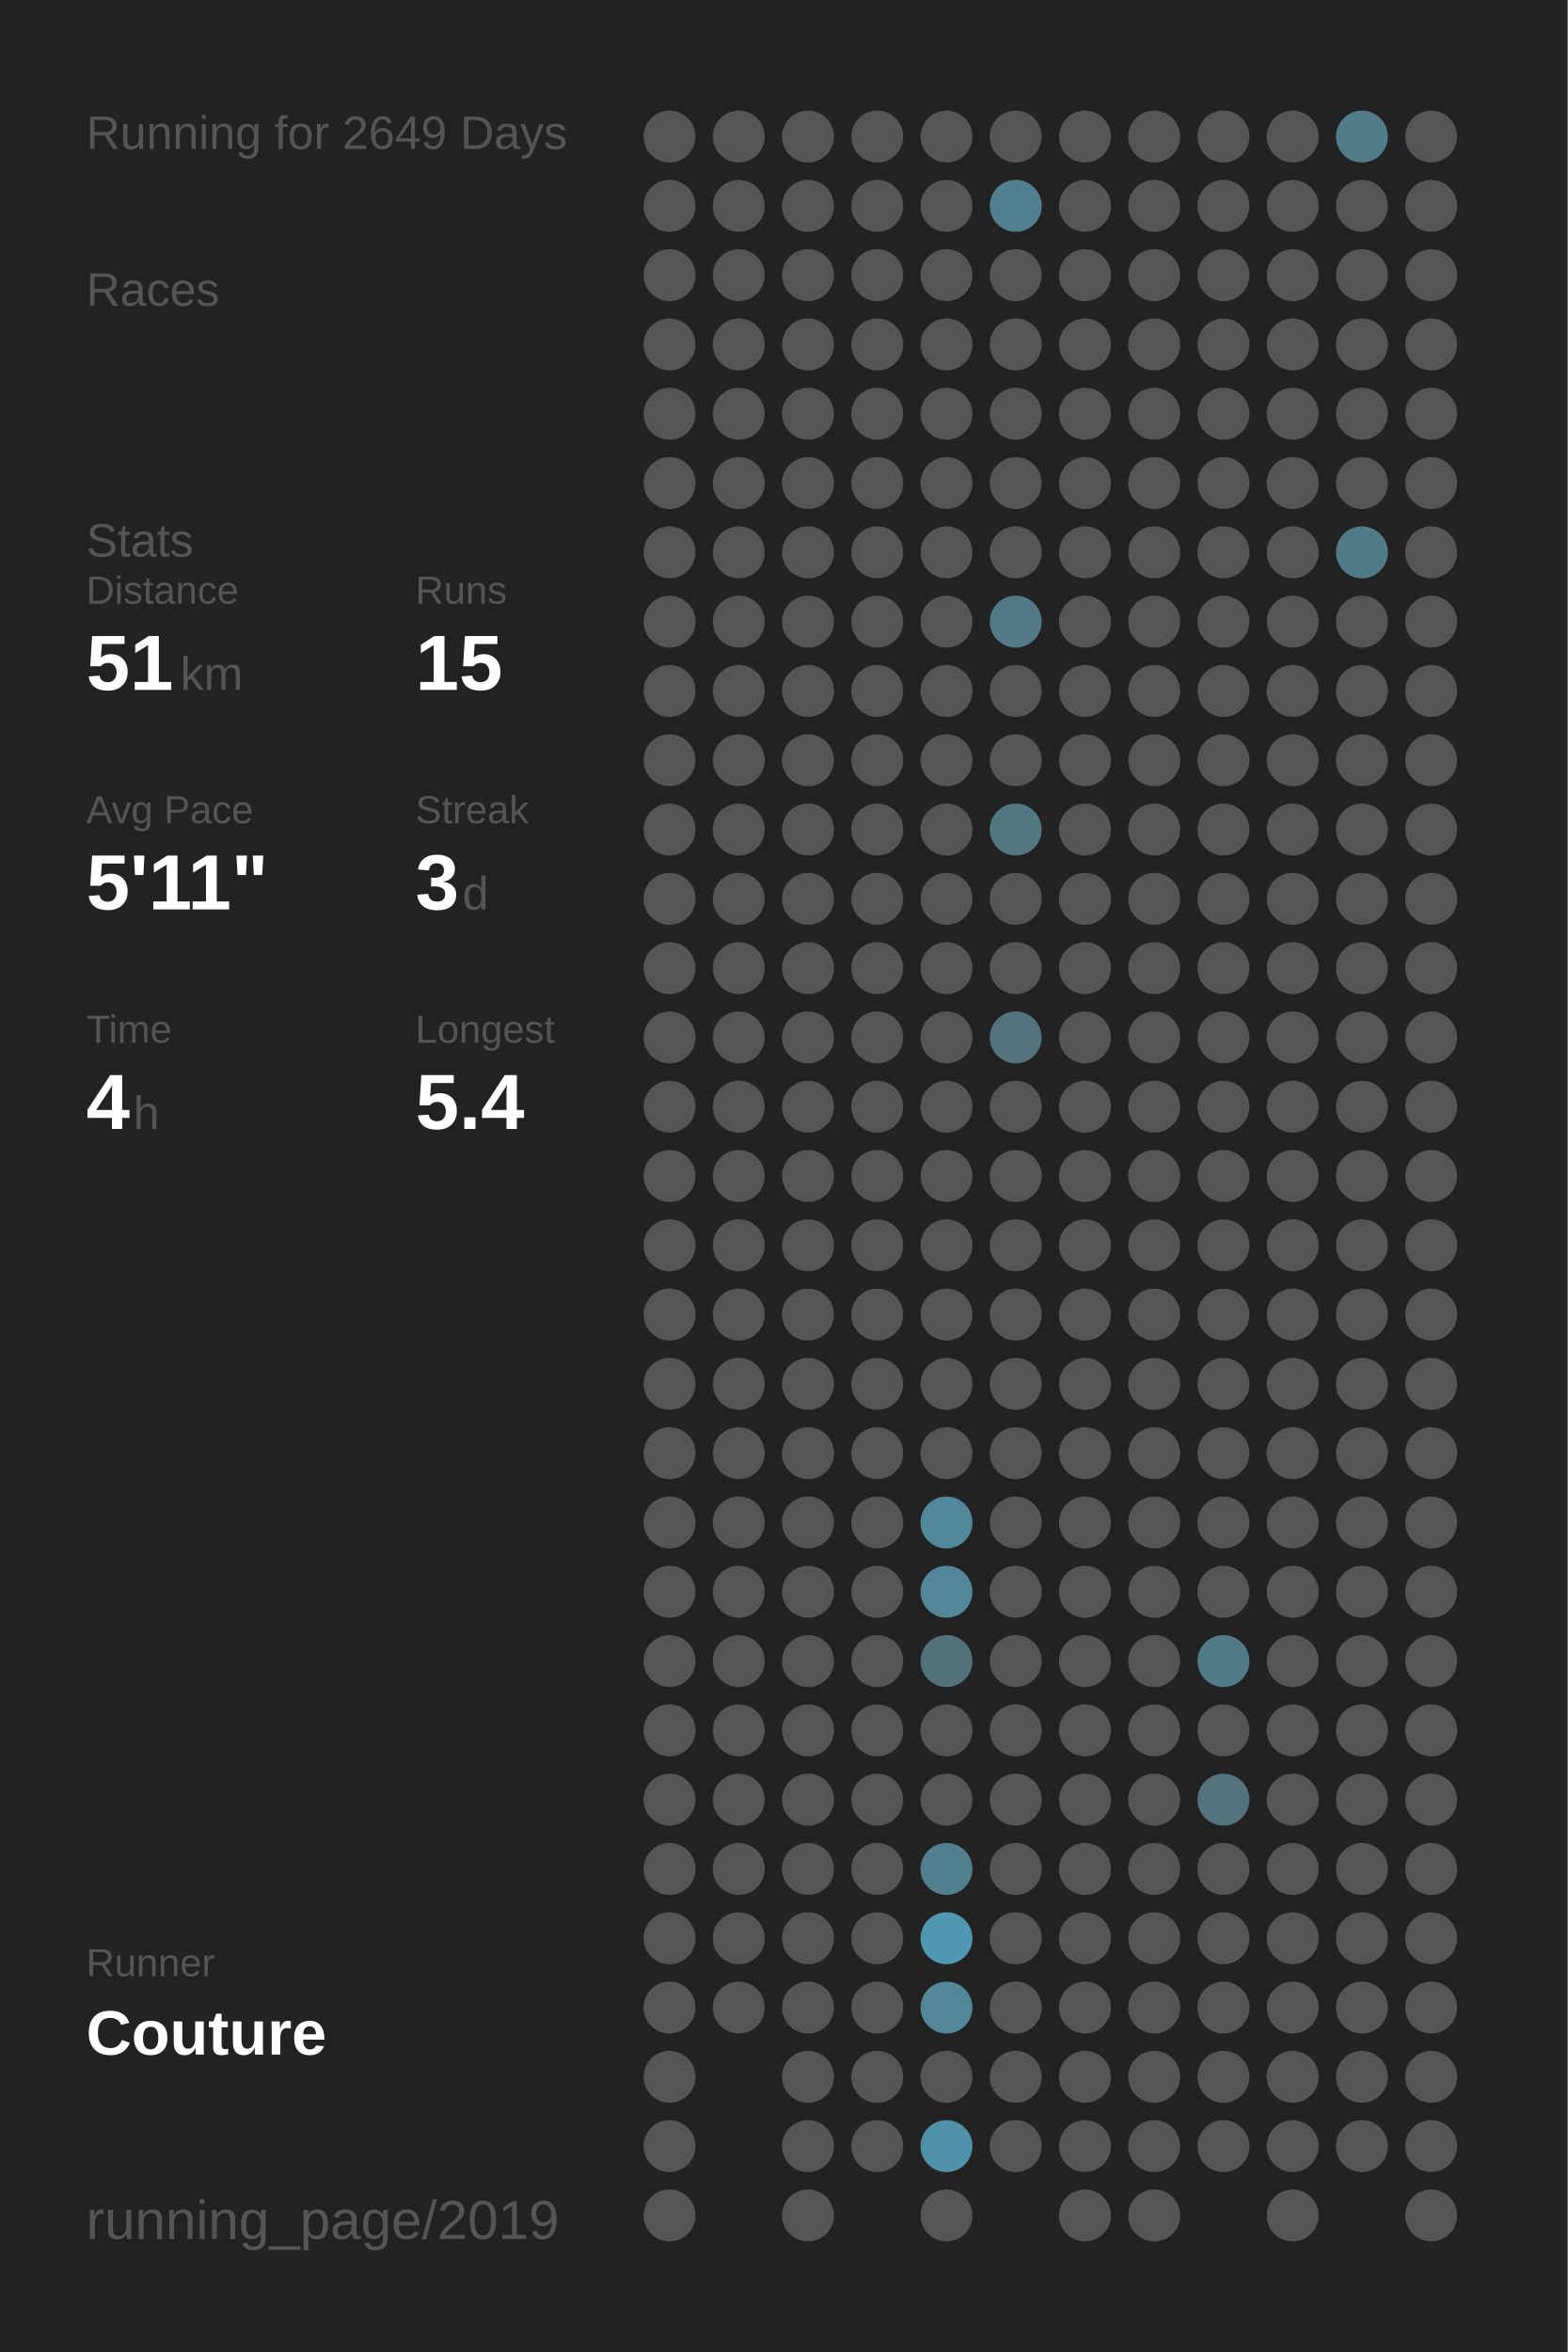
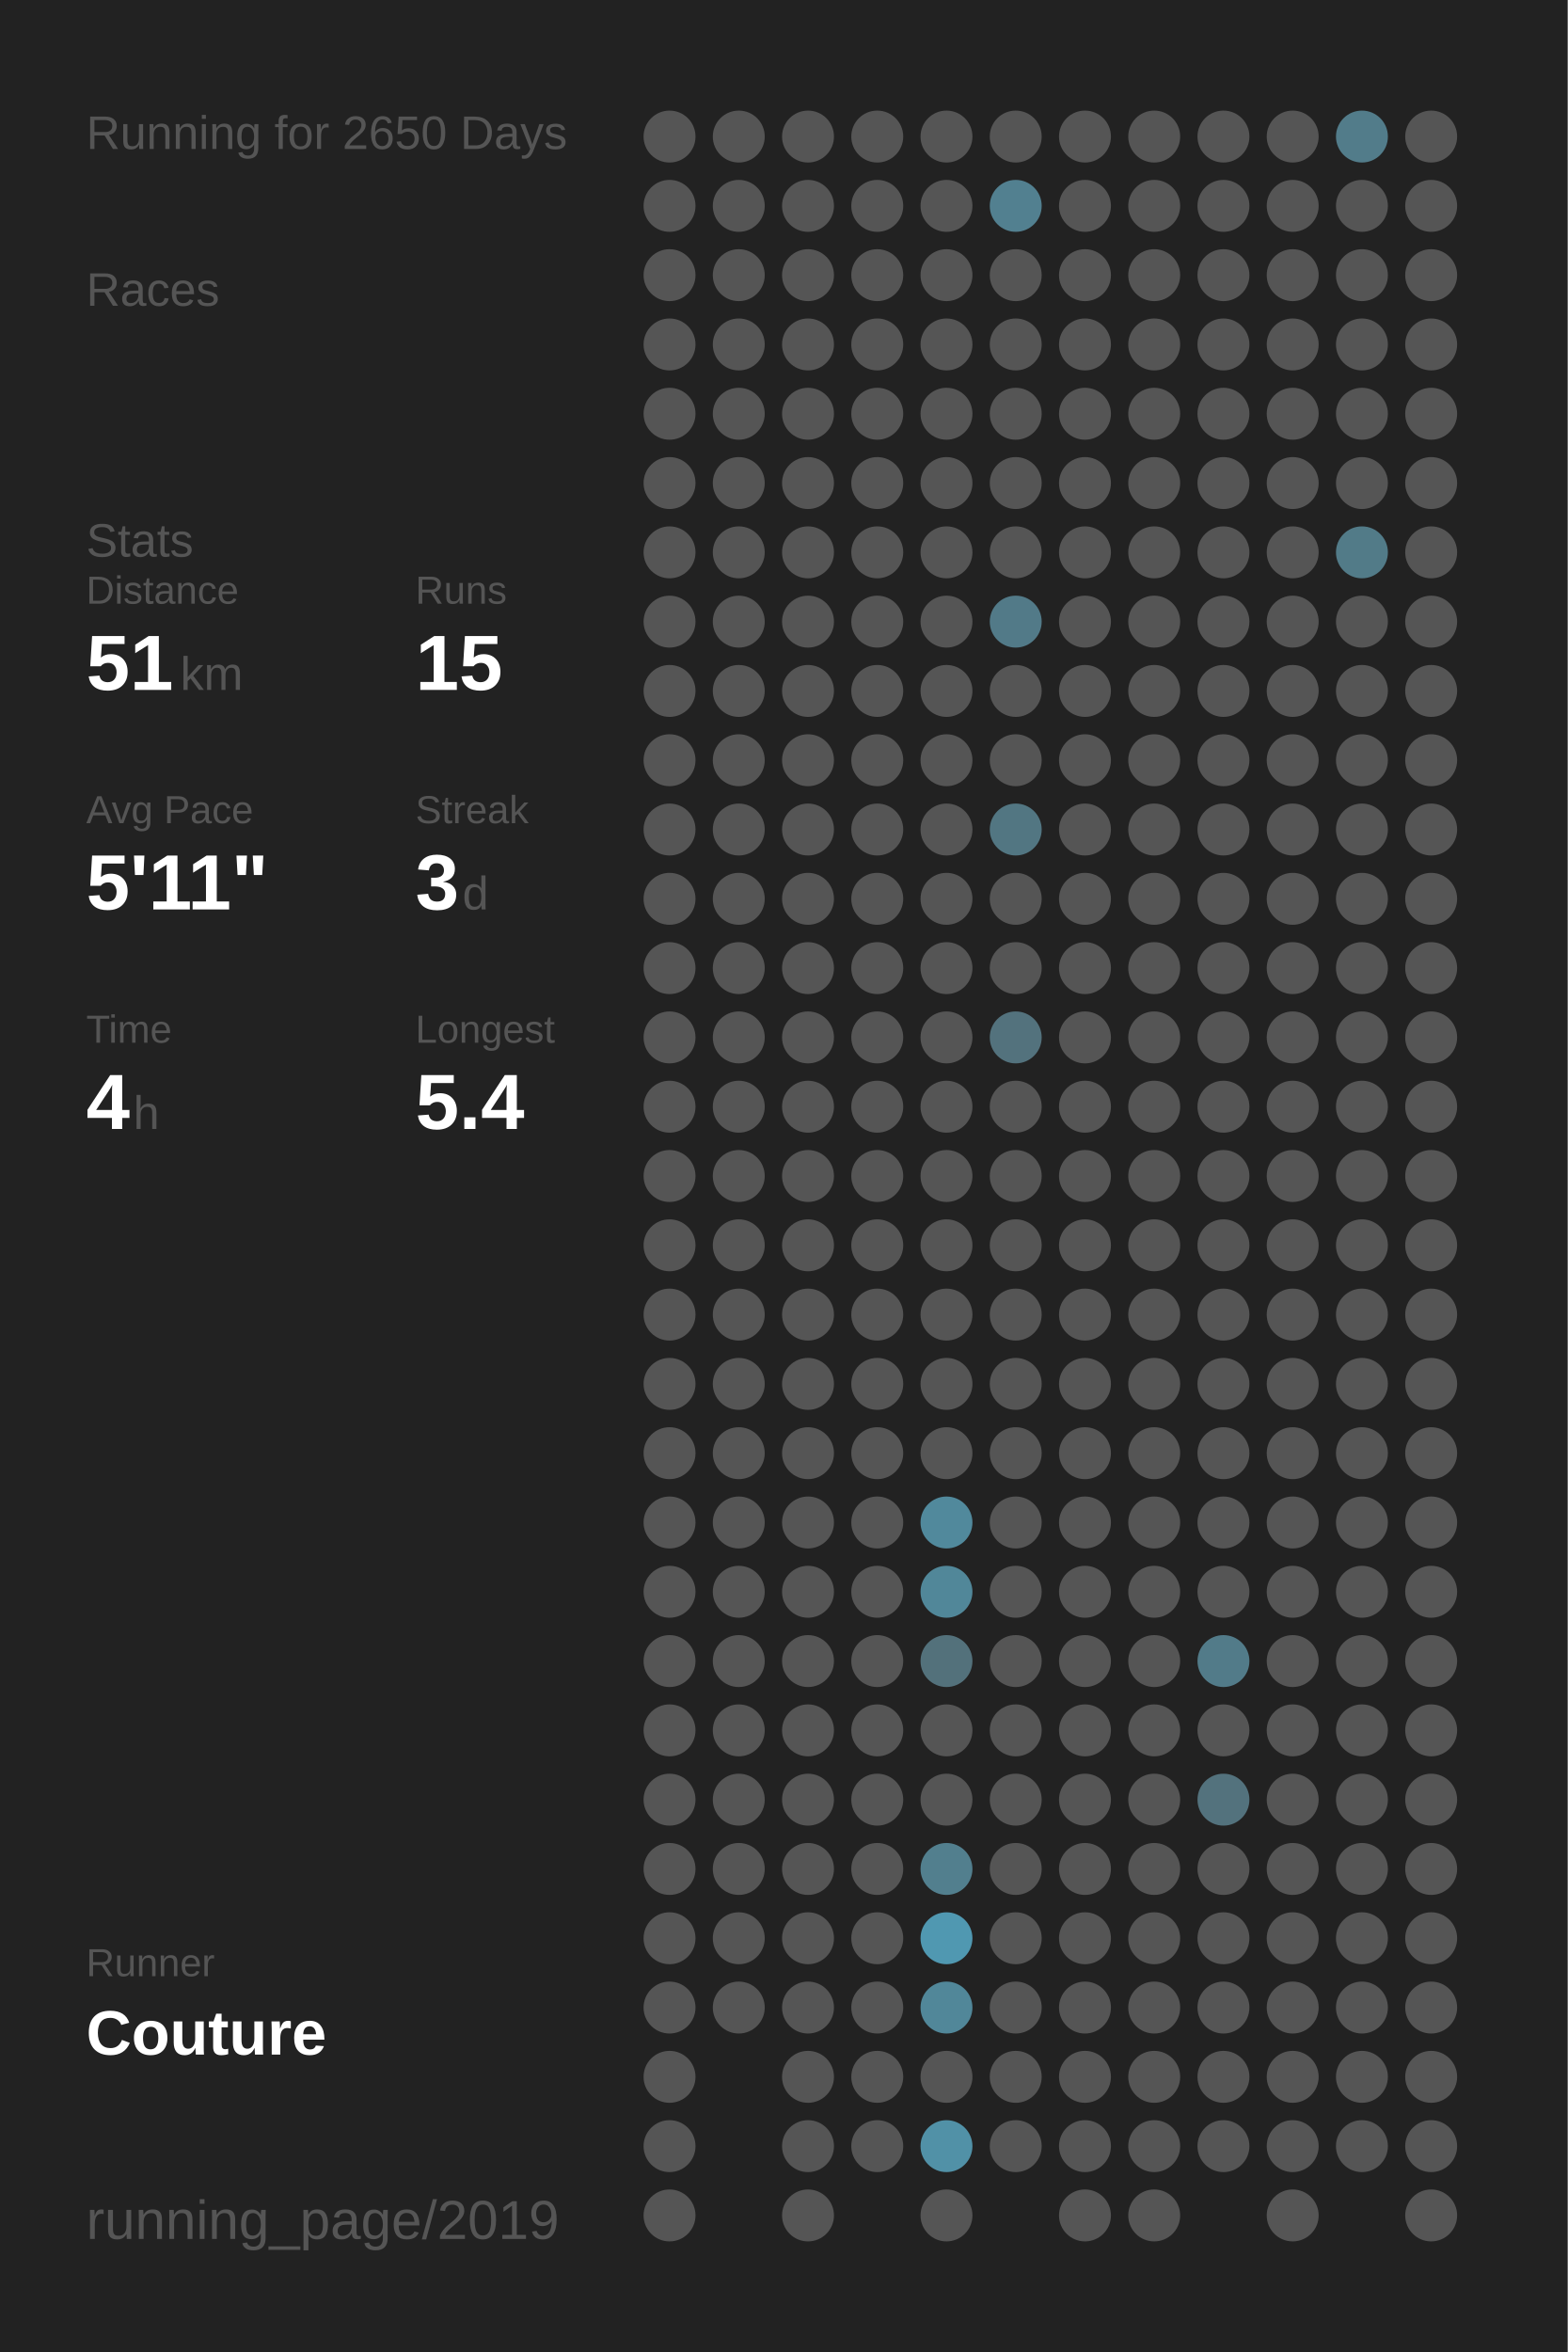
<svg xmlns="http://www.w3.org/2000/svg" baseProfile="full" height="300mm" version="1.1" viewBox="0,0,200,300" width="200mm">
  <defs />
  <rect fill="#222222" height="300" width="200" x="0" y="0" />
-   <text fill="#555555" style="font-size:6px; font-family:Arial;" x="11" y="19">Running for 2649 Days</text>
+   <text fill="#555555" style="font-size:6px; font-family:Arial;" x="11" y="19">Running for 2650 Days</text>
  <text fill="#555555" style="font-size:6px; font-family:Arial;" x="11" y="39">Races</text>
  <text fill="#555555" style="font-size:6px; font-family:Arial;" x="11" y="71">Stats</text>
  <text fill="#555555" style="font-size:5px; font-family:Arial;" x="11" y="77">Distance</text>
  <text fill="#FFFFFF" style="font-size:10px; font-family:Arial; font-weight:bold;" x="11" y="88">51</text>
  <text fill="#555555" style="font-size:6px; font-family:Arial;" x="23" y="88">km</text>
  <text fill="#555555" style="font-size:5px; font-family:Arial;" x="53" y="77">Runs</text>
  <text fill="#FFFFFF" style="font-size:10px; font-family:Arial; font-weight:bold;" x="53" y="88">15</text>
  <text fill="#555555" style="font-size:5px; font-family:Arial;" x="11" y="105">Avg Pace</text>
  <text fill="#FFFFFF" style="font-size:10px; font-family:Arial; font-weight:bold;" x="11" y="116">5'11"</text>
  <text fill="#555555" style="font-size:5px; font-family:Arial;" x="53" y="105">Streak</text>
  <text fill="#FFFFFF" style="font-size:10px; font-family:Arial; font-weight:bold;" x="53" y="116">3</text>
  <text fill="#555555" style="font-size:6px; font-family:Arial;" x="59" y="116">d</text>
  <text fill="#555555" style="font-size:5px; font-family:Arial;" x="11" y="133">Time</text>
  <text fill="#FFFFFF" style="font-size:10px; font-family:Arial; font-weight:bold;" x="11" y="144">4</text>
  <text fill="#555555" style="font-size:6px; font-family:Arial;" x="17" y="144">h</text>
  <text fill="#555555" style="font-size:5px; font-family:Arial;" x="53" y="133">Longest</text>
  <text fill="#FFFFFF" style="font-size:10px; font-family:Arial; font-weight:bold;" x="53" y="144">5.4</text>
  <text fill="#555555" style="font-size:5px; font-family:Arial;" x="11" y="252.065">Runner</text>
  <text fill="#FFFFFF" style="font-size:8px; font-family:Arial; font-weight:bold;" x="11" y="262.065">Couture</text>
  <text fill="#555555" style="font-size:7px; font-family:Arial;" x="11" y="285.581">running_page/2019</text>
  <circle cx="85.417" cy="17.419" fill="#555555" r="3.312" />
  <circle cx="85.417" cy="26.258" fill="#555555" r="3.312" />
  <circle cx="85.417" cy="35.097" fill="#555555" r="3.312" />
  <circle cx="85.417" cy="43.935" fill="#555555" r="3.312" />
  <circle cx="85.417" cy="52.774" fill="#555555" r="3.312" />
  <circle cx="85.417" cy="61.613" fill="#555555" r="3.312" />
  <circle cx="85.417" cy="70.452" fill="#555555" r="3.312" />
  <circle cx="85.417" cy="79.29" fill="#555555" r="3.312" />
  <circle cx="85.417" cy="88.129" fill="#555555" r="3.312" />
  <circle cx="85.417" cy="96.968" fill="#555555" r="3.312" />
  <circle cx="85.417" cy="105.806" fill="#555555" r="3.312" />
  <circle cx="85.417" cy="114.645" fill="#555555" r="3.312" />
  <circle cx="85.417" cy="123.484" fill="#555555" r="3.312" />
  <circle cx="85.417" cy="132.323" fill="#555555" r="3.312" />
  <circle cx="85.417" cy="141.161" fill="#555555" r="3.312" />
  <circle cx="85.417" cy="150" fill="#555555" r="3.312" />
  <circle cx="85.417" cy="158.839" fill="#555555" r="3.312" />
  <circle cx="85.417" cy="167.677" fill="#555555" r="3.312" />
  <circle cx="85.417" cy="176.516" fill="#555555" r="3.312" />
  <circle cx="85.417" cy="185.355" fill="#555555" r="3.312" />
  <circle cx="85.417" cy="194.194" fill="#555555" r="3.312" />
  <circle cx="85.417" cy="203.032" fill="#555555" r="3.312" />
  <circle cx="85.417" cy="211.871" fill="#555555" r="3.312" />
  <circle cx="85.417" cy="220.71" fill="#555555" r="3.312" />
  <circle cx="85.417" cy="229.548" fill="#555555" r="3.312" />
  <circle cx="85.417" cy="238.387" fill="#555555" r="3.312" />
  <circle cx="85.417" cy="247.226" fill="#555555" r="3.312" />
  <circle cx="85.417" cy="256.065" fill="#555555" r="3.312" />
  <circle cx="85.417" cy="264.903" fill="#555555" r="3.312" />
  <circle cx="85.417" cy="273.742" fill="#555555" r="3.312" />
  <circle cx="85.417" cy="282.581" fill="#555555" r="3.312" />
  <circle cx="94.25" cy="17.419" fill="#555555" r="3.312" />
  <circle cx="94.25" cy="26.258" fill="#555555" r="3.312" />
  <circle cx="94.25" cy="35.097" fill="#555555" r="3.312" />
  <circle cx="94.25" cy="43.935" fill="#555555" r="3.312" />
  <circle cx="94.25" cy="52.774" fill="#555555" r="3.312" />
  <circle cx="94.25" cy="61.613" fill="#555555" r="3.312" />
  <circle cx="94.25" cy="70.452" fill="#555555" r="3.312" />
  <circle cx="94.25" cy="79.29" fill="#555555" r="3.312" />
  <circle cx="94.25" cy="88.129" fill="#555555" r="3.312" />
  <circle cx="94.25" cy="96.968" fill="#555555" r="3.312" />
  <circle cx="94.25" cy="105.806" fill="#555555" r="3.312" />
  <circle cx="94.25" cy="114.645" fill="#555555" r="3.312" />
  <circle cx="94.25" cy="123.484" fill="#555555" r="3.312" />
  <circle cx="94.25" cy="132.323" fill="#555555" r="3.312" />
  <circle cx="94.25" cy="141.161" fill="#555555" r="3.312" />
  <circle cx="94.25" cy="150" fill="#555555" r="3.312" />
  <circle cx="94.25" cy="158.839" fill="#555555" r="3.312" />
  <circle cx="94.25" cy="167.677" fill="#555555" r="3.312" />
  <circle cx="94.25" cy="176.516" fill="#555555" r="3.312" />
  <circle cx="94.25" cy="185.355" fill="#555555" r="3.312" />
  <circle cx="94.25" cy="194.194" fill="#555555" r="3.312" />
  <circle cx="94.25" cy="203.032" fill="#555555" r="3.312" />
  <circle cx="94.25" cy="211.871" fill="#555555" r="3.312" />
  <circle cx="94.25" cy="220.71" fill="#555555" r="3.312" />
  <circle cx="94.25" cy="229.548" fill="#555555" r="3.312" />
  <circle cx="94.25" cy="238.387" fill="#555555" r="3.312" />
  <circle cx="94.25" cy="247.226" fill="#555555" r="3.312" />
  <circle cx="94.25" cy="256.065" fill="#555555" r="3.312" />
  <circle cx="103.083" cy="17.419" fill="#555555" r="3.312" />
  <circle cx="103.083" cy="26.258" fill="#555555" r="3.312" />
  <circle cx="103.083" cy="35.097" fill="#555555" r="3.312" />
  <circle cx="103.083" cy="43.935" fill="#555555" r="3.312" />
  <circle cx="103.083" cy="52.774" fill="#555555" r="3.312" />
  <circle cx="103.083" cy="61.613" fill="#555555" r="3.312" />
  <circle cx="103.083" cy="70.452" fill="#555555" r="3.312" />
  <circle cx="103.083" cy="79.29" fill="#555555" r="3.312" />
  <circle cx="103.083" cy="88.129" fill="#555555" r="3.312" />
  <circle cx="103.083" cy="96.968" fill="#555555" r="3.312" />
  <circle cx="103.083" cy="105.806" fill="#555555" r="3.312" />
  <circle cx="103.083" cy="114.645" fill="#555555" r="3.312" />
  <circle cx="103.083" cy="123.484" fill="#555555" r="3.312" />
  <circle cx="103.083" cy="132.323" fill="#555555" r="3.312" />
  <circle cx="103.083" cy="141.161" fill="#555555" r="3.312" />
  <circle cx="103.083" cy="150" fill="#555555" r="3.312" />
  <circle cx="103.083" cy="158.839" fill="#555555" r="3.312" />
  <circle cx="103.083" cy="167.677" fill="#555555" r="3.312" />
  <circle cx="103.083" cy="176.516" fill="#555555" r="3.312" />
  <circle cx="103.083" cy="185.355" fill="#555555" r="3.312" />
  <circle cx="103.083" cy="194.194" fill="#555555" r="3.312" />
  <circle cx="103.083" cy="203.032" fill="#555555" r="3.312" />
  <circle cx="103.083" cy="211.871" fill="#555555" r="3.312" />
  <circle cx="103.083" cy="220.71" fill="#555555" r="3.312" />
  <circle cx="103.083" cy="229.548" fill="#555555" r="3.312" />
  <circle cx="103.083" cy="238.387" fill="#555555" r="3.312" />
  <circle cx="103.083" cy="247.226" fill="#555555" r="3.312" />
  <circle cx="103.083" cy="256.065" fill="#555555" r="3.312" />
  <circle cx="103.083" cy="264.903" fill="#555555" r="3.312" />
  <circle cx="103.083" cy="273.742" fill="#555555" r="3.312" />
  <circle cx="103.083" cy="282.581" fill="#555555" r="3.312" />
  <circle cx="111.917" cy="17.419" fill="#555555" r="3.312" />
  <circle cx="111.917" cy="26.258" fill="#555555" r="3.312" />
  <circle cx="111.917" cy="35.097" fill="#555555" r="3.312" />
  <circle cx="111.917" cy="43.935" fill="#555555" r="3.312" />
  <circle cx="111.917" cy="52.774" fill="#555555" r="3.312" />
  <circle cx="111.917" cy="61.613" fill="#555555" r="3.312" />
  <circle cx="111.917" cy="70.452" fill="#555555" r="3.312" />
  <circle cx="111.917" cy="79.29" fill="#555555" r="3.312" />
  <circle cx="111.917" cy="88.129" fill="#555555" r="3.312" />
  <circle cx="111.917" cy="96.968" fill="#555555" r="3.312" />
  <circle cx="111.917" cy="105.806" fill="#555555" r="3.312" />
  <circle cx="111.917" cy="114.645" fill="#555555" r="3.312" />
  <circle cx="111.917" cy="123.484" fill="#555555" r="3.312" />
  <circle cx="111.917" cy="132.323" fill="#555555" r="3.312" />
  <circle cx="111.917" cy="141.161" fill="#555555" r="3.312" />
  <circle cx="111.917" cy="150" fill="#555555" r="3.312" />
  <circle cx="111.917" cy="158.839" fill="#555555" r="3.312" />
  <circle cx="111.917" cy="167.677" fill="#555555" r="3.312" />
  <circle cx="111.917" cy="176.516" fill="#555555" r="3.312" />
  <circle cx="111.917" cy="185.355" fill="#555555" r="3.312" />
  <circle cx="111.917" cy="194.194" fill="#555555" r="3.312" />
  <circle cx="111.917" cy="203.032" fill="#555555" r="3.312" />
  <circle cx="111.917" cy="211.871" fill="#555555" r="3.312" />
  <circle cx="111.917" cy="220.71" fill="#555555" r="3.312" />
  <circle cx="111.917" cy="229.548" fill="#555555" r="3.312" />
  <circle cx="111.917" cy="238.387" fill="#555555" r="3.312" />
  <circle cx="111.917" cy="247.226" fill="#555555" r="3.312" />
  <circle cx="111.917" cy="256.065" fill="#555555" r="3.312" />
  <circle cx="111.917" cy="264.903" fill="#555555" r="3.312" />
  <circle cx="111.917" cy="273.742" fill="#555555" r="3.312" />
  <circle cx="120.75" cy="17.419" fill="#555555" r="3.312" />
  <circle cx="120.75" cy="26.258" fill="#555555" r="3.312" />
  <circle cx="120.75" cy="35.097" fill="#555555" r="3.312" />
  <circle cx="120.75" cy="43.935" fill="#555555" r="3.312" />
  <circle cx="120.75" cy="52.774" fill="#555555" r="3.312" />
  <circle cx="120.75" cy="61.613" fill="#555555" r="3.312" />
  <circle cx="120.75" cy="70.452" fill="#555555" r="3.312" />
  <circle cx="120.75" cy="79.29" fill="#555555" r="3.312" />
  <circle cx="120.75" cy="88.129" fill="#555555" r="3.312" />
  <circle cx="120.75" cy="96.968" fill="#555555" r="3.312" />
  <circle cx="120.75" cy="105.806" fill="#555555" r="3.312" />
  <circle cx="120.75" cy="114.645" fill="#555555" r="3.312" />
  <circle cx="120.75" cy="123.484" fill="#555555" r="3.312" />
  <circle cx="120.75" cy="132.323" fill="#555555" r="3.312" />
  <circle cx="120.75" cy="141.161" fill="#555555" r="3.312" />
  <circle cx="120.75" cy="150" fill="#555555" r="3.312" />
  <circle cx="120.75" cy="158.839" fill="#555555" r="3.312" />
  <circle cx="120.75" cy="167.677" fill="#555555" r="3.312" />
  <circle cx="120.75" cy="176.516" fill="#555555" r="3.312" />
  <circle cx="120.75" cy="185.355" fill="#555555" r="3.312" />
  <circle cx="120.75" cy="194.194" fill="#51899c" r="3.312" />
  <circle cx="120.75" cy="203.032" fill="#518799" r="3.312" />
  <circle cx="120.75" cy="211.871" fill="#53717b" r="3.312" />
  <circle cx="120.75" cy="220.71" fill="#555555" r="3.312" />
  <circle cx="120.75" cy="229.548" fill="#555555" r="3.312" />
  <circle cx="120.75" cy="238.387" fill="#527f8e" r="3.312" />
  <circle cx="120.75" cy="247.226" fill="#5098b1" r="3.312" />
  <circle cx="120.75" cy="256.065" fill="#518799" r="3.312" />
  <circle cx="120.75" cy="264.903" fill="#555555" r="3.312" />
  <circle cx="120.75" cy="273.742" fill="#5191a7" r="3.312" />
  <circle cx="120.75" cy="282.581" fill="#555555" r="3.312" />
  <circle cx="129.583" cy="17.419" fill="#555555" r="3.312" />
  <circle cx="129.583" cy="26.258" fill="#528090" r="3.312" />
  <circle cx="129.583" cy="35.097" fill="#555555" r="3.312" />
  <circle cx="129.583" cy="43.935" fill="#555555" r="3.312" />
  <circle cx="129.583" cy="52.774" fill="#555555" r="3.312" />
  <circle cx="129.583" cy="61.613" fill="#555555" r="3.312" />
  <circle cx="129.583" cy="70.452" fill="#555555" r="3.312" />
  <circle cx="129.583" cy="79.29" fill="#527a88" r="3.312" />
  <circle cx="129.583" cy="88.129" fill="#555555" r="3.312" />
  <circle cx="129.583" cy="96.968" fill="#555555" r="3.312" />
  <circle cx="129.583" cy="105.806" fill="#527682" r="3.312" />
  <circle cx="129.583" cy="114.645" fill="#555555" r="3.312" />
  <circle cx="129.583" cy="123.484" fill="#555555" r="3.312" />
  <circle cx="129.583" cy="132.323" fill="#53727d" r="3.312" />
  <circle cx="129.583" cy="141.161" fill="#555555" r="3.312" />
  <circle cx="129.583" cy="150" fill="#555555" r="3.312" />
  <circle cx="129.583" cy="158.839" fill="#555555" r="3.312" />
  <circle cx="129.583" cy="167.677" fill="#555555" r="3.312" />
  <circle cx="129.583" cy="176.516" fill="#555555" r="3.312" />
  <circle cx="129.583" cy="185.355" fill="#555555" r="3.312" />
  <circle cx="129.583" cy="194.194" fill="#555555" r="3.312" />
  <circle cx="129.583" cy="203.032" fill="#555555" r="3.312" />
  <circle cx="129.583" cy="211.871" fill="#555555" r="3.312" />
  <circle cx="129.583" cy="220.71" fill="#555555" r="3.312" />
  <circle cx="129.583" cy="229.548" fill="#555555" r="3.312" />
  <circle cx="129.583" cy="238.387" fill="#555555" r="3.312" />
  <circle cx="129.583" cy="247.226" fill="#555555" r="3.312" />
  <circle cx="129.583" cy="256.065" fill="#555555" r="3.312" />
  <circle cx="129.583" cy="264.903" fill="#555555" r="3.312" />
  <circle cx="129.583" cy="273.742" fill="#555555" r="3.312" />
  <circle cx="138.417" cy="17.419" fill="#555555" r="3.312" />
  <circle cx="138.417" cy="26.258" fill="#555555" r="3.312" />
  <circle cx="138.417" cy="35.097" fill="#555555" r="3.312" />
  <circle cx="138.417" cy="43.935" fill="#555555" r="3.312" />
  <circle cx="138.417" cy="52.774" fill="#555555" r="3.312" />
  <circle cx="138.417" cy="61.613" fill="#555555" r="3.312" />
  <circle cx="138.417" cy="70.452" fill="#555555" r="3.312" />
  <circle cx="138.417" cy="79.29" fill="#555555" r="3.312" />
  <circle cx="138.417" cy="88.129" fill="#555555" r="3.312" />
  <circle cx="138.417" cy="96.968" fill="#555555" r="3.312" />
  <circle cx="138.417" cy="105.806" fill="#555555" r="3.312" />
  <circle cx="138.417" cy="114.645" fill="#555555" r="3.312" />
  <circle cx="138.417" cy="123.484" fill="#555555" r="3.312" />
  <circle cx="138.417" cy="132.323" fill="#555555" r="3.312" />
  <circle cx="138.417" cy="141.161" fill="#555555" r="3.312" />
  <circle cx="138.417" cy="150" fill="#555555" r="3.312" />
  <circle cx="138.417" cy="158.839" fill="#555555" r="3.312" />
  <circle cx="138.417" cy="167.677" fill="#555555" r="3.312" />
  <circle cx="138.417" cy="176.516" fill="#555555" r="3.312" />
  <circle cx="138.417" cy="185.355" fill="#555555" r="3.312" />
  <circle cx="138.417" cy="194.194" fill="#555555" r="3.312" />
  <circle cx="138.417" cy="203.032" fill="#555555" r="3.312" />
  <circle cx="138.417" cy="211.871" fill="#555555" r="3.312" />
  <circle cx="138.417" cy="220.71" fill="#555555" r="3.312" />
  <circle cx="138.417" cy="229.548" fill="#555555" r="3.312" />
  <circle cx="138.417" cy="238.387" fill="#555555" r="3.312" />
  <circle cx="138.417" cy="247.226" fill="#555555" r="3.312" />
  <circle cx="138.417" cy="256.065" fill="#555555" r="3.312" />
  <circle cx="138.417" cy="264.903" fill="#555555" r="3.312" />
  <circle cx="138.417" cy="273.742" fill="#555555" r="3.312" />
  <circle cx="138.417" cy="282.581" fill="#555555" r="3.312" />
  <circle cx="147.25" cy="17.419" fill="#555555" r="3.312" />
  <circle cx="147.25" cy="26.258" fill="#555555" r="3.312" />
  <circle cx="147.25" cy="35.097" fill="#555555" r="3.312" />
  <circle cx="147.25" cy="43.935" fill="#555555" r="3.312" />
  <circle cx="147.25" cy="52.774" fill="#555555" r="3.312" />
  <circle cx="147.25" cy="61.613" fill="#555555" r="3.312" />
  <circle cx="147.25" cy="70.452" fill="#555555" r="3.312" />
  <circle cx="147.25" cy="79.29" fill="#555555" r="3.312" />
  <circle cx="147.25" cy="88.129" fill="#555555" r="3.312" />
  <circle cx="147.25" cy="96.968" fill="#555555" r="3.312" />
  <circle cx="147.25" cy="105.806" fill="#555555" r="3.312" />
  <circle cx="147.25" cy="114.645" fill="#555555" r="3.312" />
  <circle cx="147.25" cy="123.484" fill="#555555" r="3.312" />
  <circle cx="147.25" cy="132.323" fill="#555555" r="3.312" />
  <circle cx="147.25" cy="141.161" fill="#555555" r="3.312" />
  <circle cx="147.25" cy="150" fill="#555555" r="3.312" />
  <circle cx="147.25" cy="158.839" fill="#555555" r="3.312" />
  <circle cx="147.25" cy="167.677" fill="#555555" r="3.312" />
  <circle cx="147.25" cy="176.516" fill="#555555" r="3.312" />
  <circle cx="147.25" cy="185.355" fill="#555555" r="3.312" />
  <circle cx="147.25" cy="194.194" fill="#555555" r="3.312" />
  <circle cx="147.25" cy="203.032" fill="#555555" r="3.312" />
  <circle cx="147.25" cy="211.871" fill="#555555" r="3.312" />
  <circle cx="147.25" cy="220.71" fill="#555555" r="3.312" />
  <circle cx="147.25" cy="229.548" fill="#555555" r="3.312" />
  <circle cx="147.25" cy="238.387" fill="#555555" r="3.312" />
  <circle cx="147.25" cy="247.226" fill="#555555" r="3.312" />
  <circle cx="147.25" cy="256.065" fill="#555555" r="3.312" />
  <circle cx="147.25" cy="264.903" fill="#555555" r="3.312" />
  <circle cx="147.25" cy="273.742" fill="#555555" r="3.312" />
  <circle cx="147.25" cy="282.581" fill="#555555" r="3.312" />
  <circle cx="156.083" cy="17.419" fill="#555555" r="3.312" />
  <circle cx="156.083" cy="26.258" fill="#555555" r="3.312" />
  <circle cx="156.083" cy="35.097" fill="#555555" r="3.312" />
  <circle cx="156.083" cy="43.935" fill="#555555" r="3.312" />
  <circle cx="156.083" cy="52.774" fill="#555555" r="3.312" />
  <circle cx="156.083" cy="61.613" fill="#555555" r="3.312" />
  <circle cx="156.083" cy="70.452" fill="#555555" r="3.312" />
  <circle cx="156.083" cy="79.29" fill="#555555" r="3.312" />
  <circle cx="156.083" cy="88.129" fill="#555555" r="3.312" />
  <circle cx="156.083" cy="96.968" fill="#555555" r="3.312" />
  <circle cx="156.083" cy="105.806" fill="#555555" r="3.312" />
  <circle cx="156.083" cy="114.645" fill="#555555" r="3.312" />
  <circle cx="156.083" cy="123.484" fill="#555555" r="3.312" />
  <circle cx="156.083" cy="132.323" fill="#555555" r="3.312" />
  <circle cx="156.083" cy="141.161" fill="#555555" r="3.312" />
  <circle cx="156.083" cy="150" fill="#555555" r="3.312" />
  <circle cx="156.083" cy="158.839" fill="#555555" r="3.312" />
  <circle cx="156.083" cy="167.677" fill="#555555" r="3.312" />
  <circle cx="156.083" cy="176.516" fill="#555555" r="3.312" />
  <circle cx="156.083" cy="185.355" fill="#555555" r="3.312" />
  <circle cx="156.083" cy="194.194" fill="#555555" r="3.312" />
  <circle cx="156.083" cy="203.032" fill="#555555" r="3.312" />
  <circle cx="156.083" cy="211.871" fill="#527b89" r="3.312" />
  <circle cx="156.083" cy="220.71" fill="#555555" r="3.312" />
  <circle cx="156.083" cy="229.548" fill="#53727d" r="3.312" />
  <circle cx="156.083" cy="238.387" fill="#555555" r="3.312" />
  <circle cx="156.083" cy="247.226" fill="#555555" r="3.312" />
  <circle cx="156.083" cy="256.065" fill="#555555" r="3.312" />
  <circle cx="156.083" cy="264.903" fill="#555555" r="3.312" />
  <circle cx="156.083" cy="273.742" fill="#555555" r="3.312" />
  <circle cx="164.917" cy="17.419" fill="#555555" r="3.312" />
  <circle cx="164.917" cy="26.258" fill="#555555" r="3.312" />
  <circle cx="164.917" cy="35.097" fill="#555555" r="3.312" />
  <circle cx="164.917" cy="43.935" fill="#555555" r="3.312" />
  <circle cx="164.917" cy="52.774" fill="#555555" r="3.312" />
  <circle cx="164.917" cy="61.613" fill="#555555" r="3.312" />
  <circle cx="164.917" cy="70.452" fill="#555555" r="3.312" />
  <circle cx="164.917" cy="79.29" fill="#555555" r="3.312" />
  <circle cx="164.917" cy="88.129" fill="#555555" r="3.312" />
  <circle cx="164.917" cy="96.968" fill="#555555" r="3.312" />
  <circle cx="164.917" cy="105.806" fill="#555555" r="3.312" />
  <circle cx="164.917" cy="114.645" fill="#555555" r="3.312" />
  <circle cx="164.917" cy="123.484" fill="#555555" r="3.312" />
  <circle cx="164.917" cy="132.323" fill="#555555" r="3.312" />
  <circle cx="164.917" cy="141.161" fill="#555555" r="3.312" />
  <circle cx="164.917" cy="150" fill="#555555" r="3.312" />
  <circle cx="164.917" cy="158.839" fill="#555555" r="3.312" />
  <circle cx="164.917" cy="167.677" fill="#555555" r="3.312" />
  <circle cx="164.917" cy="176.516" fill="#555555" r="3.312" />
  <circle cx="164.917" cy="185.355" fill="#555555" r="3.312" />
  <circle cx="164.917" cy="194.194" fill="#555555" r="3.312" />
  <circle cx="164.917" cy="203.032" fill="#555555" r="3.312" />
  <circle cx="164.917" cy="211.871" fill="#555555" r="3.312" />
  <circle cx="164.917" cy="220.71" fill="#555555" r="3.312" />
  <circle cx="164.917" cy="229.548" fill="#555555" r="3.312" />
  <circle cx="164.917" cy="238.387" fill="#555555" r="3.312" />
  <circle cx="164.917" cy="247.226" fill="#555555" r="3.312" />
  <circle cx="164.917" cy="256.065" fill="#555555" r="3.312" />
  <circle cx="164.917" cy="264.903" fill="#555555" r="3.312" />
  <circle cx="164.917" cy="273.742" fill="#555555" r="3.312" />
  <circle cx="164.917" cy="282.581" fill="#555555" r="3.312" />
  <circle cx="173.75" cy="17.419" fill="#527c8a" r="3.312" />
  <circle cx="173.75" cy="26.258" fill="#555555" r="3.312" />
  <circle cx="173.75" cy="35.097" fill="#555555" r="3.312" />
  <circle cx="173.75" cy="43.935" fill="#555555" r="3.312" />
  <circle cx="173.75" cy="52.774" fill="#555555" r="3.312" />
  <circle cx="173.75" cy="61.613" fill="#555555" r="3.312" />
  <circle cx="173.75" cy="70.452" fill="#527b88" r="3.312" />
  <circle cx="173.75" cy="79.29" fill="#555555" r="3.312" />
  <circle cx="173.75" cy="88.129" fill="#555555" r="3.312" />
  <circle cx="173.75" cy="96.968" fill="#555555" r="3.312" />
  <circle cx="173.75" cy="105.806" fill="#555555" r="3.312" />
  <circle cx="173.75" cy="114.645" fill="#555555" r="3.312" />
  <circle cx="173.75" cy="123.484" fill="#555555" r="3.312" />
  <circle cx="173.75" cy="132.323" fill="#555555" r="3.312" />
  <circle cx="173.75" cy="141.161" fill="#555555" r="3.312" />
  <circle cx="173.75" cy="150" fill="#555555" r="3.312" />
  <circle cx="173.75" cy="158.839" fill="#555555" r="3.312" />
  <circle cx="173.75" cy="167.677" fill="#555555" r="3.312" />
  <circle cx="173.75" cy="176.516" fill="#555555" r="3.312" />
  <circle cx="173.75" cy="185.355" fill="#555555" r="3.312" />
  <circle cx="173.75" cy="194.194" fill="#555555" r="3.312" />
  <circle cx="173.75" cy="203.032" fill="#555555" r="3.312" />
  <circle cx="173.75" cy="211.871" fill="#555555" r="3.312" />
  <circle cx="173.75" cy="220.71" fill="#555555" r="3.312" />
  <circle cx="173.75" cy="229.548" fill="#555555" r="3.312" />
  <circle cx="173.75" cy="238.387" fill="#555555" r="3.312" />
  <circle cx="173.75" cy="247.226" fill="#555555" r="3.312" />
  <circle cx="173.75" cy="256.065" fill="#555555" r="3.312" />
  <circle cx="173.75" cy="264.903" fill="#555555" r="3.312" />
  <circle cx="173.75" cy="273.742" fill="#555555" r="3.312" />
  <circle cx="182.583" cy="17.419" fill="#555555" r="3.312" />
  <circle cx="182.583" cy="26.258" fill="#555555" r="3.312" />
  <circle cx="182.583" cy="35.097" fill="#555555" r="3.312" />
  <circle cx="182.583" cy="43.935" fill="#555555" r="3.312" />
  <circle cx="182.583" cy="52.774" fill="#555555" r="3.312" />
  <circle cx="182.583" cy="61.613" fill="#555555" r="3.312" />
  <circle cx="182.583" cy="70.452" fill="#555555" r="3.312" />
  <circle cx="182.583" cy="79.29" fill="#555555" r="3.312" />
  <circle cx="182.583" cy="88.129" fill="#555555" r="3.312" />
  <circle cx="182.583" cy="96.968" fill="#555555" r="3.312" />
  <circle cx="182.583" cy="105.806" fill="#555555" r="3.312" />
  <circle cx="182.583" cy="114.645" fill="#555555" r="3.312" />
  <circle cx="182.583" cy="123.484" fill="#555555" r="3.312" />
  <circle cx="182.583" cy="132.323" fill="#555555" r="3.312" />
  <circle cx="182.583" cy="141.161" fill="#555555" r="3.312" />
  <circle cx="182.583" cy="150" fill="#555555" r="3.312" />
  <circle cx="182.583" cy="158.839" fill="#555555" r="3.312" />
  <circle cx="182.583" cy="167.677" fill="#555555" r="3.312" />
  <circle cx="182.583" cy="176.516" fill="#555555" r="3.312" />
  <circle cx="182.583" cy="185.355" fill="#555555" r="3.312" />
  <circle cx="182.583" cy="194.194" fill="#555555" r="3.312" />
  <circle cx="182.583" cy="203.032" fill="#555555" r="3.312" />
  <circle cx="182.583" cy="211.871" fill="#555555" r="3.312" />
  <circle cx="182.583" cy="220.71" fill="#555555" r="3.312" />
  <circle cx="182.583" cy="229.548" fill="#555555" r="3.312" />
  <circle cx="182.583" cy="238.387" fill="#555555" r="3.312" />
  <circle cx="182.583" cy="247.226" fill="#555555" r="3.312" />
  <circle cx="182.583" cy="256.065" fill="#555555" r="3.312" />
  <circle cx="182.583" cy="264.903" fill="#555555" r="3.312" />
  <circle cx="182.583" cy="273.742" fill="#555555" r="3.312" />
  <circle cx="182.583" cy="282.581" fill="#555555" r="3.312" />
</svg>
